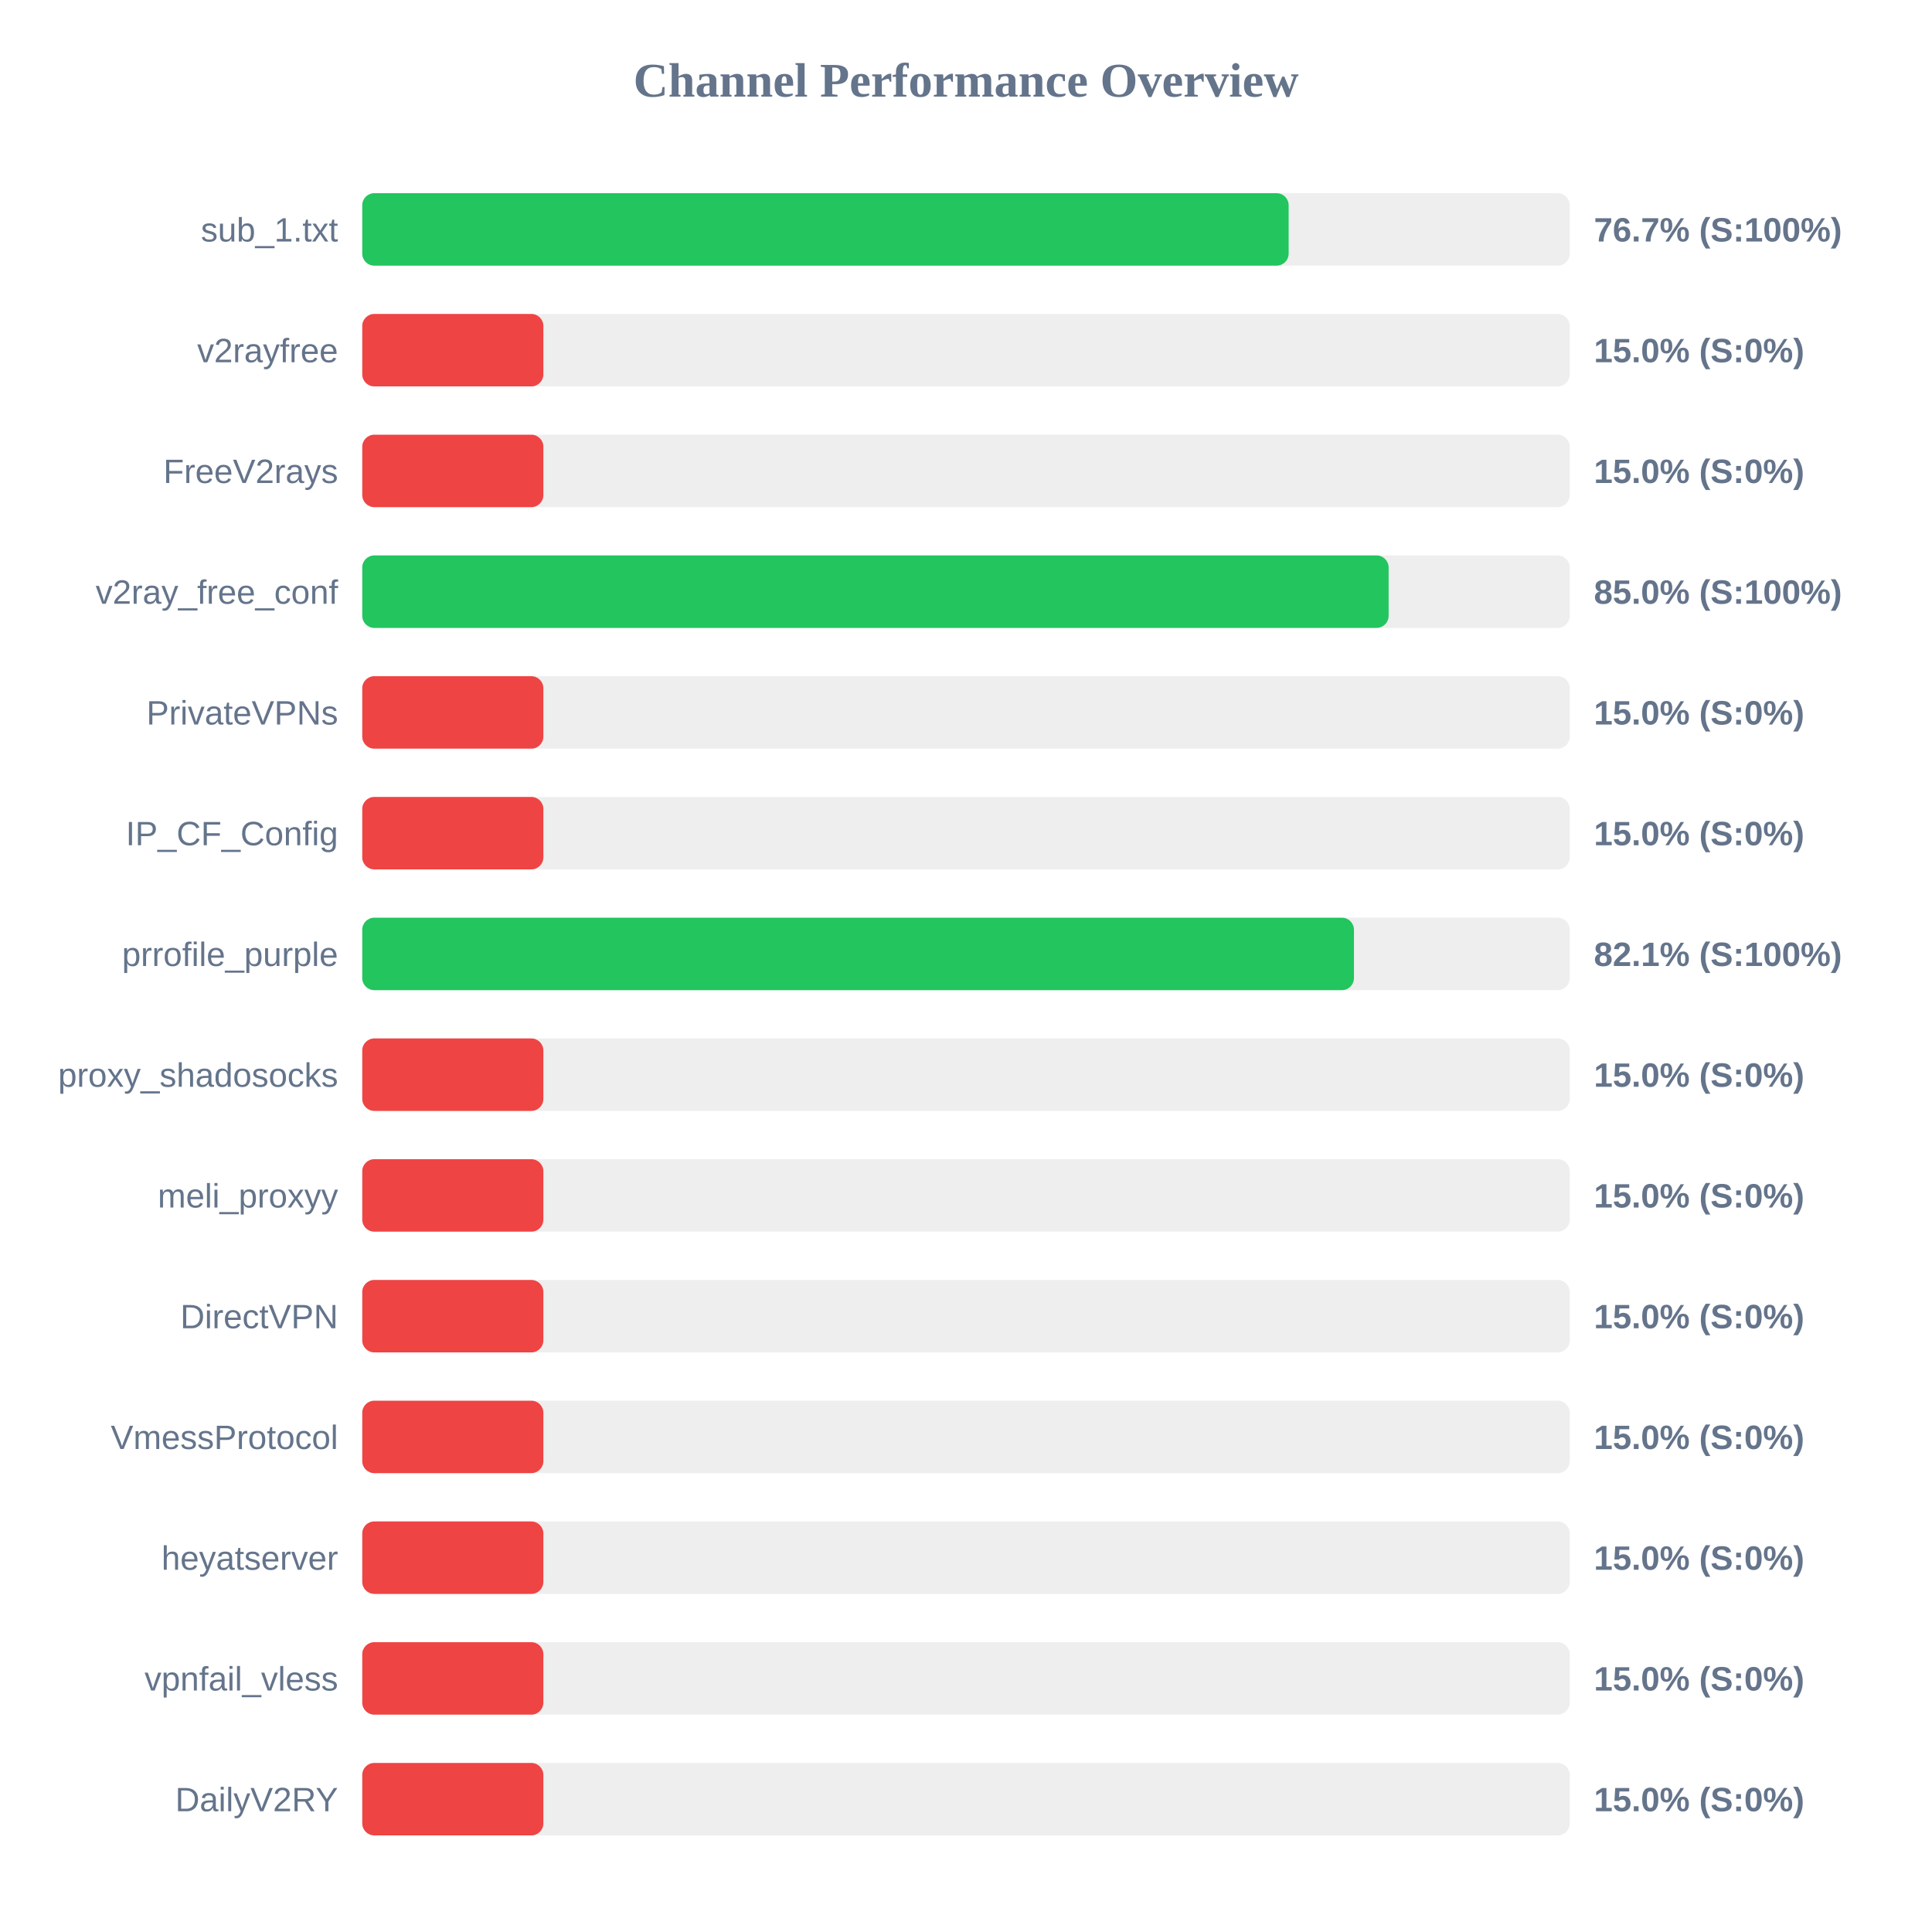
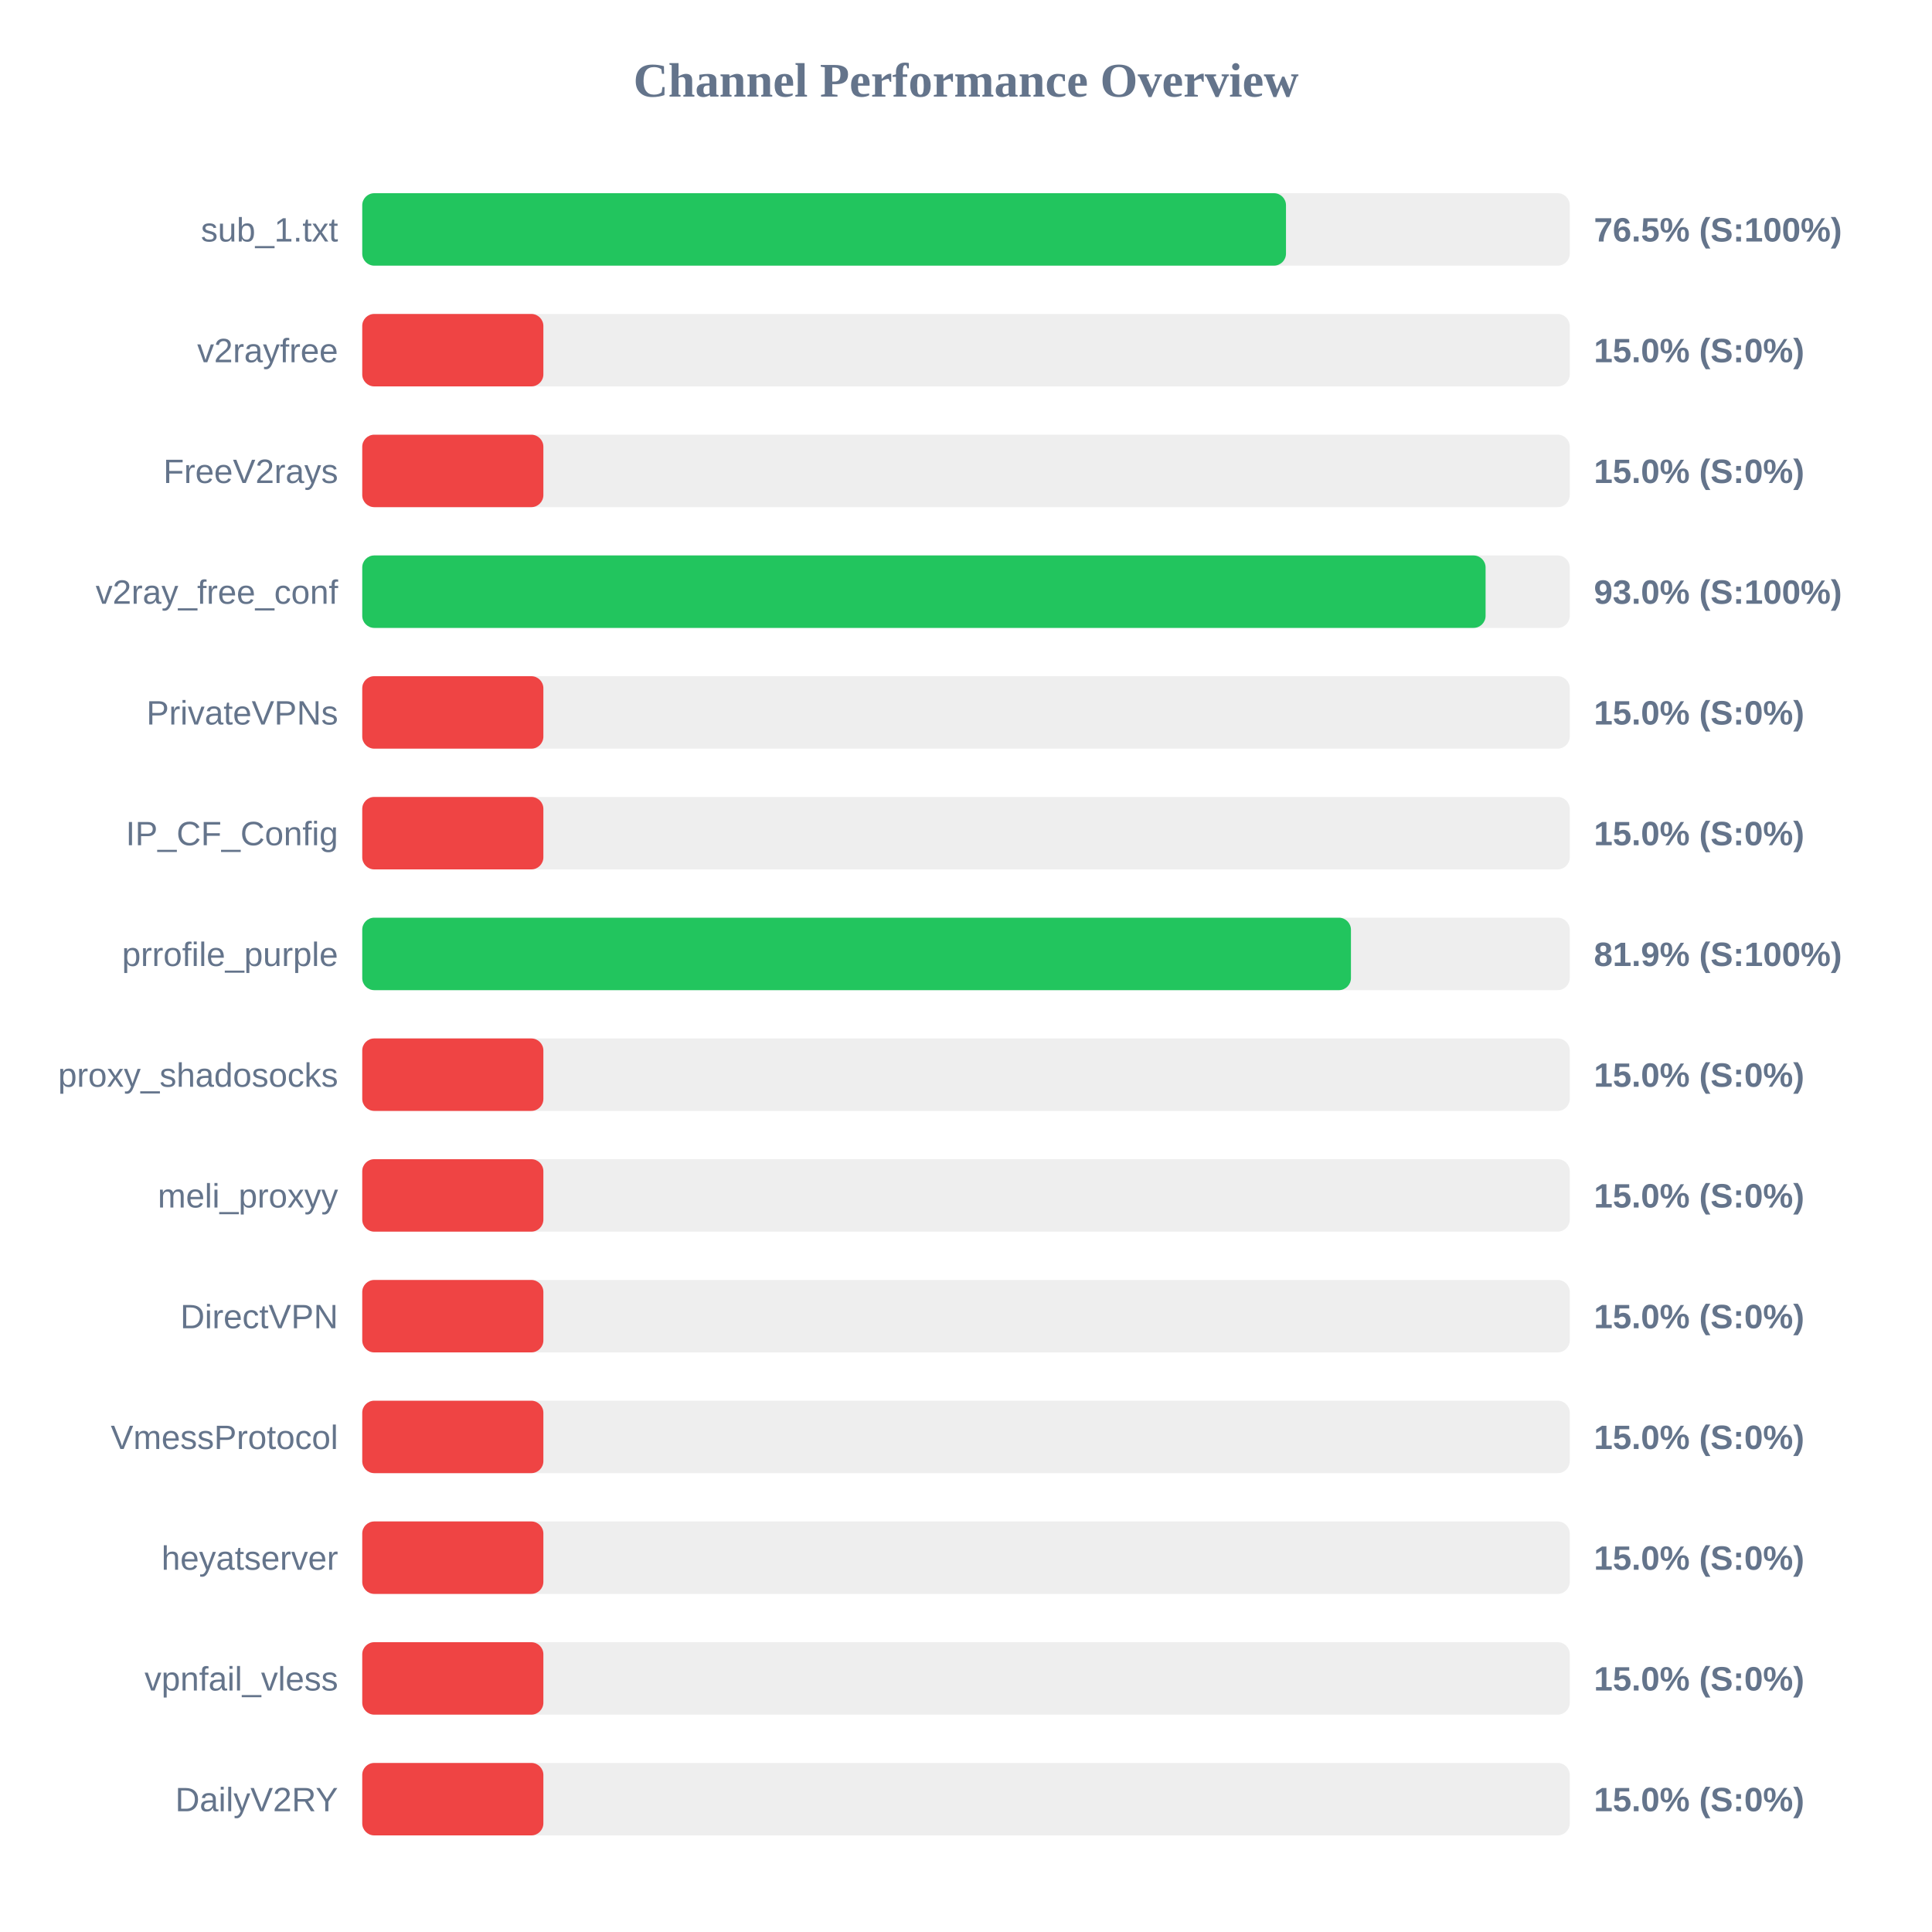
<svg xmlns="http://www.w3.org/2000/svg" width="800" height="800" version="1.1">
  <style>
        .row { font: 14px Arial; fill: #64748b; }
        .score { font: bold 14px Arial; fill: #64748b; }
    </style>
  <text x="400" y="40" text-anchor="middle" font-size="20px" font-weight="bold" fill="#64748b">Channel Performance Overview</text>
  <rect x="150" y="80" width="500" height="30" fill="#eee" rx="5" />
-   <rect x="150" y="80" width="383.6" height="30" fill="#22c55e" rx="5" />
+   <rect x="150" y="80" width="382.5" height="30" fill="#22c55e" rx="5" />
  <text x="140" y="100" text-anchor="end" class="row">sub_1.txt</text>
-   <text x="660" y="100" text-anchor="start" class="score">76.7% (S:100%)</text>
+   <text x="660" y="100" text-anchor="start" class="score">76.5% (S:100%)</text>
  <rect x="150" y="130" width="500" height="30" fill="#eee" rx="5" />
  <rect x="150" y="130" width="75.0" height="30" fill="#ef4444" rx="5" />
  <text x="140" y="150" text-anchor="end" class="row">v2rayfree</text>
  <text x="660" y="150" text-anchor="start" class="score">15.0% (S:0%)</text>
  <rect x="150" y="180" width="500" height="30" fill="#eee" rx="5" />
  <rect x="150" y="180" width="75.0" height="30" fill="#ef4444" rx="5" />
  <text x="140" y="200" text-anchor="end" class="row">FreeV2rays</text>
  <text x="660" y="200" text-anchor="start" class="score">15.0% (S:0%)</text>
  <rect x="150" y="230" width="500" height="30" fill="#eee" rx="5" />
-   <rect x="150" y="230" width="425.0" height="30" fill="#22c55e" rx="5" />
+   <rect x="150" y="230" width="465.15" height="30" fill="#22c55e" rx="5" />
  <text x="140" y="250" text-anchor="end" class="row">v2ray_free_conf</text>
-   <text x="660" y="250" text-anchor="start" class="score">85.0% (S:100%)</text>
+   <text x="660" y="250" text-anchor="start" class="score">93.0% (S:100%)</text>
  <rect x="150" y="280" width="500" height="30" fill="#eee" rx="5" />
  <rect x="150" y="280" width="75.0" height="30" fill="#ef4444" rx="5" />
  <text x="140" y="300" text-anchor="end" class="row">PrivateVPNs</text>
  <text x="660" y="300" text-anchor="start" class="score">15.0% (S:0%)</text>
  <rect x="150" y="330" width="500" height="30" fill="#eee" rx="5" />
  <rect x="150" y="330" width="75.0" height="30" fill="#ef4444" rx="5" />
  <text x="140" y="350" text-anchor="end" class="row">IP_CF_Config</text>
  <text x="660" y="350" text-anchor="start" class="score">15.0% (S:0%)</text>
  <rect x="150" y="380" width="500" height="30" fill="#eee" rx="5" />
-   <rect x="150" y="380" width="410.65" height="30" fill="#22c55e" rx="5" />
+   <rect x="150" y="380" width="409.4" height="30" fill="#22c55e" rx="5" />
  <text x="140" y="400" text-anchor="end" class="row">prrofile_purple</text>
-   <text x="660" y="400" text-anchor="start" class="score">82.1% (S:100%)</text>
+   <text x="660" y="400" text-anchor="start" class="score">81.9% (S:100%)</text>
  <rect x="150" y="430" width="500" height="30" fill="#eee" rx="5" />
  <rect x="150" y="430" width="75.0" height="30" fill="#ef4444" rx="5" />
  <text x="140" y="450" text-anchor="end" class="row">proxy_shadosocks</text>
  <text x="660" y="450" text-anchor="start" class="score">15.0% (S:0%)</text>
  <rect x="150" y="480" width="500" height="30" fill="#eee" rx="5" />
  <rect x="150" y="480" width="75.0" height="30" fill="#ef4444" rx="5" />
  <text x="140" y="500" text-anchor="end" class="row">meli_proxyy</text>
  <text x="660" y="500" text-anchor="start" class="score">15.0% (S:0%)</text>
  <rect x="150" y="530" width="500" height="30" fill="#eee" rx="5" />
  <rect x="150" y="530" width="75.0" height="30" fill="#ef4444" rx="5" />
  <text x="140" y="550" text-anchor="end" class="row">DirectVPN</text>
  <text x="660" y="550" text-anchor="start" class="score">15.0% (S:0%)</text>
  <rect x="150" y="580" width="500" height="30" fill="#eee" rx="5" />
  <rect x="150" y="580" width="75.0" height="30" fill="#ef4444" rx="5" />
  <text x="140" y="600" text-anchor="end" class="row">VmessProtocol</text>
  <text x="660" y="600" text-anchor="start" class="score">15.0% (S:0%)</text>
  <rect x="150" y="630" width="500" height="30" fill="#eee" rx="5" />
  <rect x="150" y="630" width="75.0" height="30" fill="#ef4444" rx="5" />
  <text x="140" y="650" text-anchor="end" class="row">heyatserver</text>
  <text x="660" y="650" text-anchor="start" class="score">15.0% (S:0%)</text>
  <rect x="150" y="680" width="500" height="30" fill="#eee" rx="5" />
  <rect x="150" y="680" width="75.0" height="30" fill="#ef4444" rx="5" />
  <text x="140" y="700" text-anchor="end" class="row">vpnfail_vless</text>
  <text x="660" y="700" text-anchor="start" class="score">15.0% (S:0%)</text>
  <rect x="150" y="730" width="500" height="30" fill="#eee" rx="5" />
  <rect x="150" y="730" width="75.0" height="30" fill="#ef4444" rx="5" />
  <text x="140" y="750" text-anchor="end" class="row">DailyV2RY</text>
  <text x="660" y="750" text-anchor="start" class="score">15.0% (S:0%)</text>
</svg>
